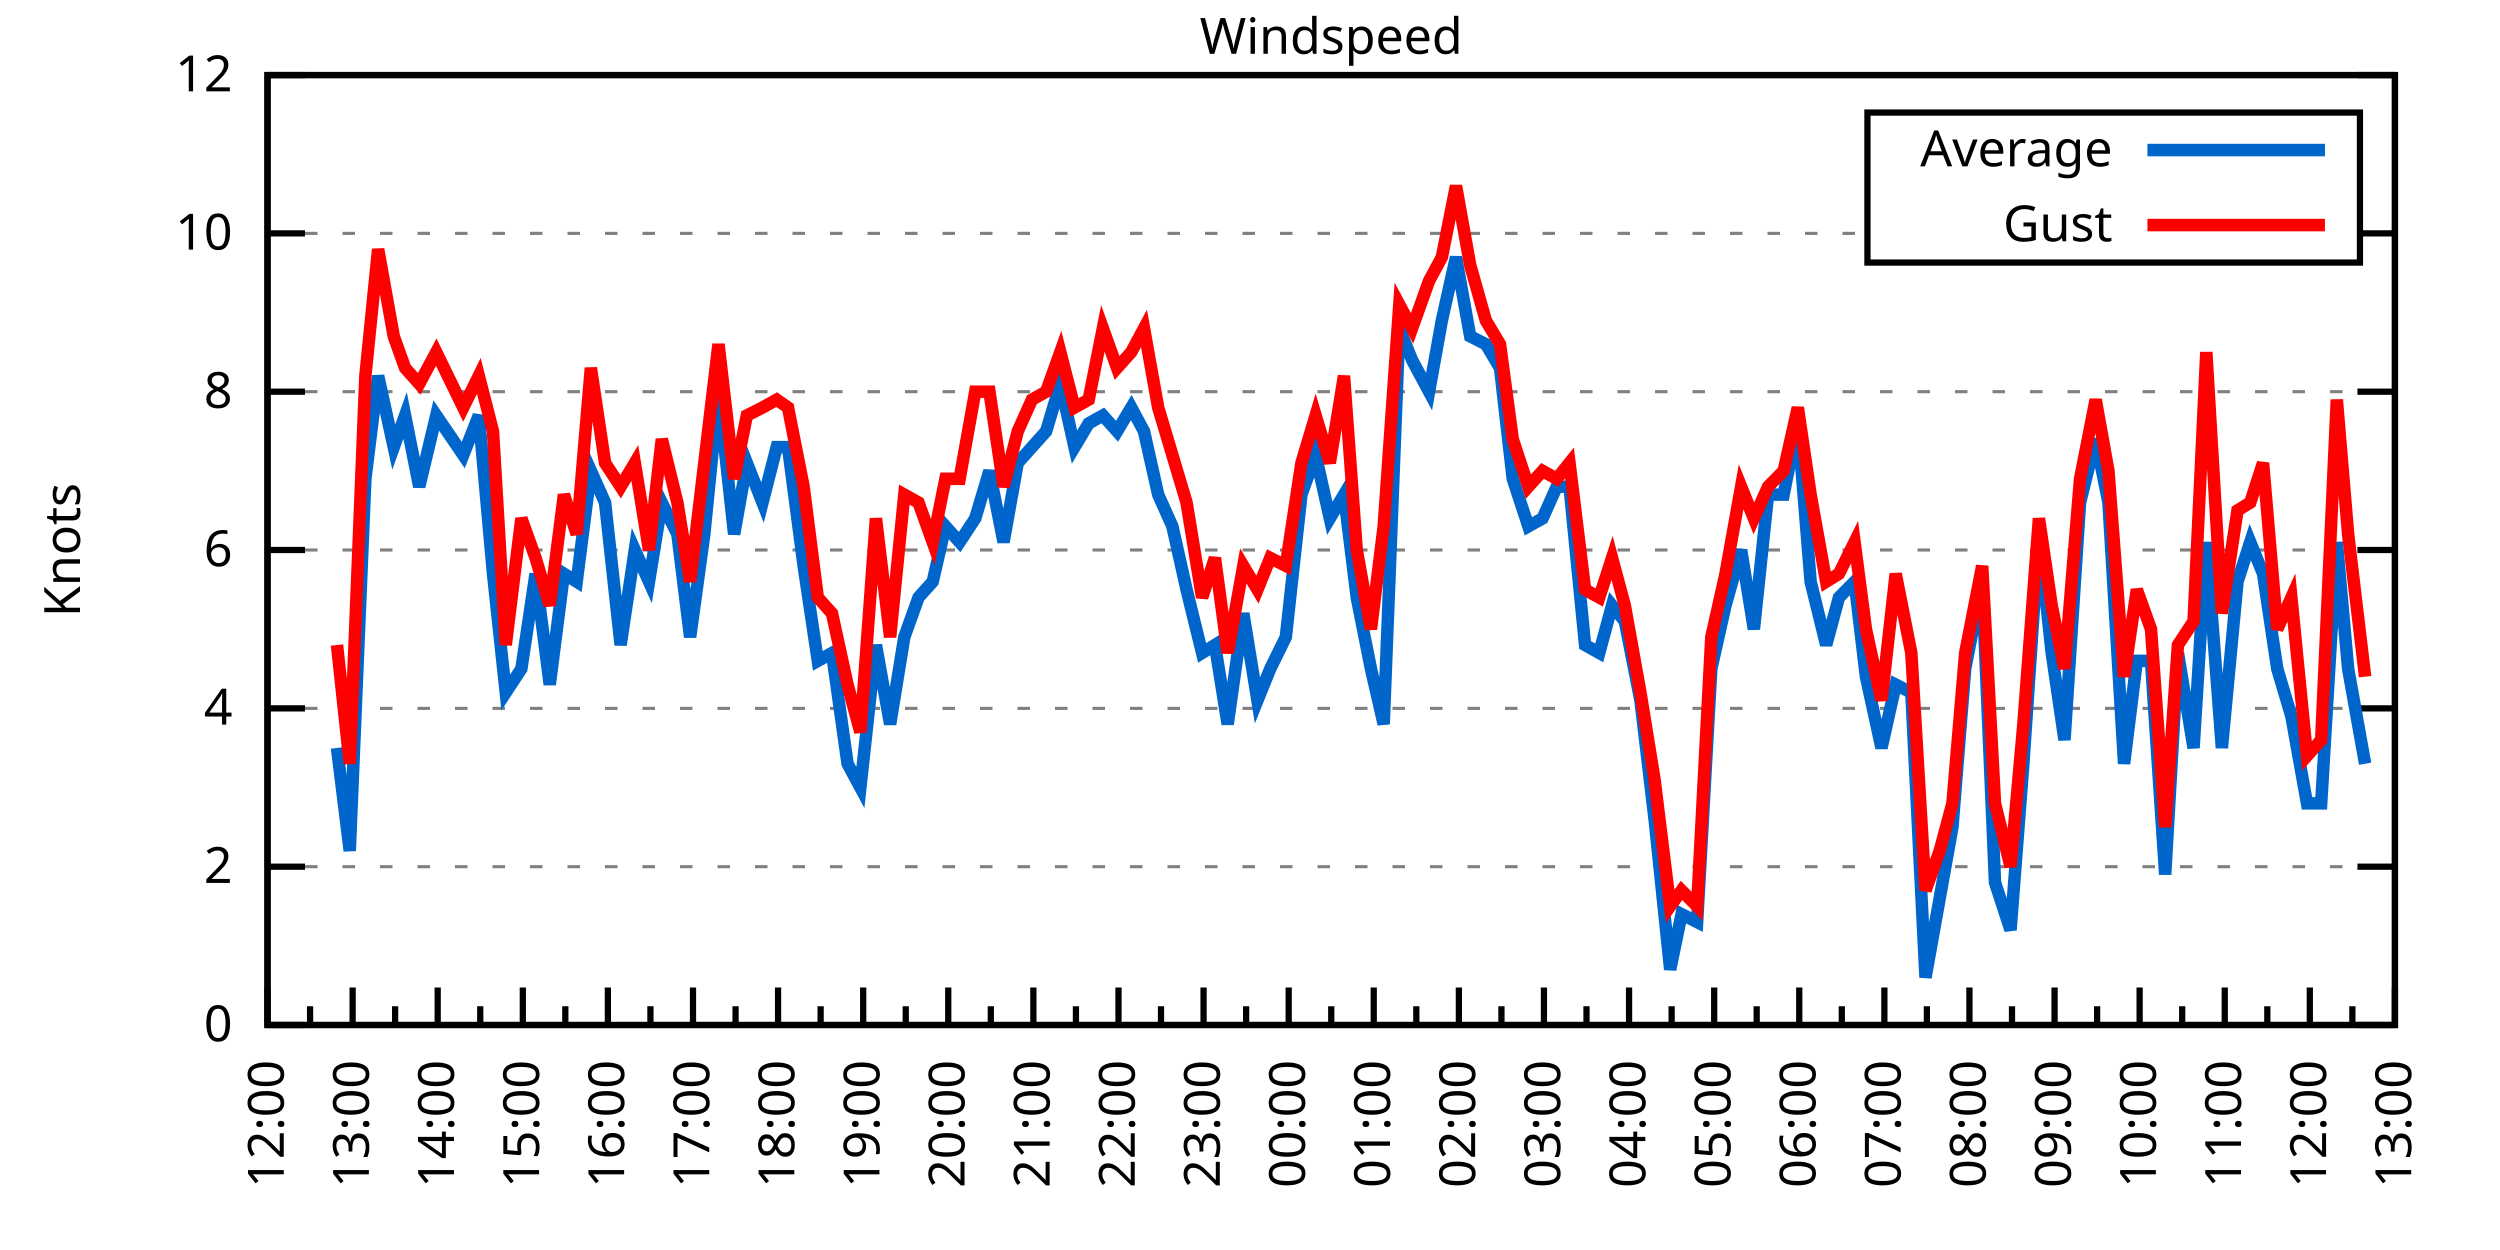
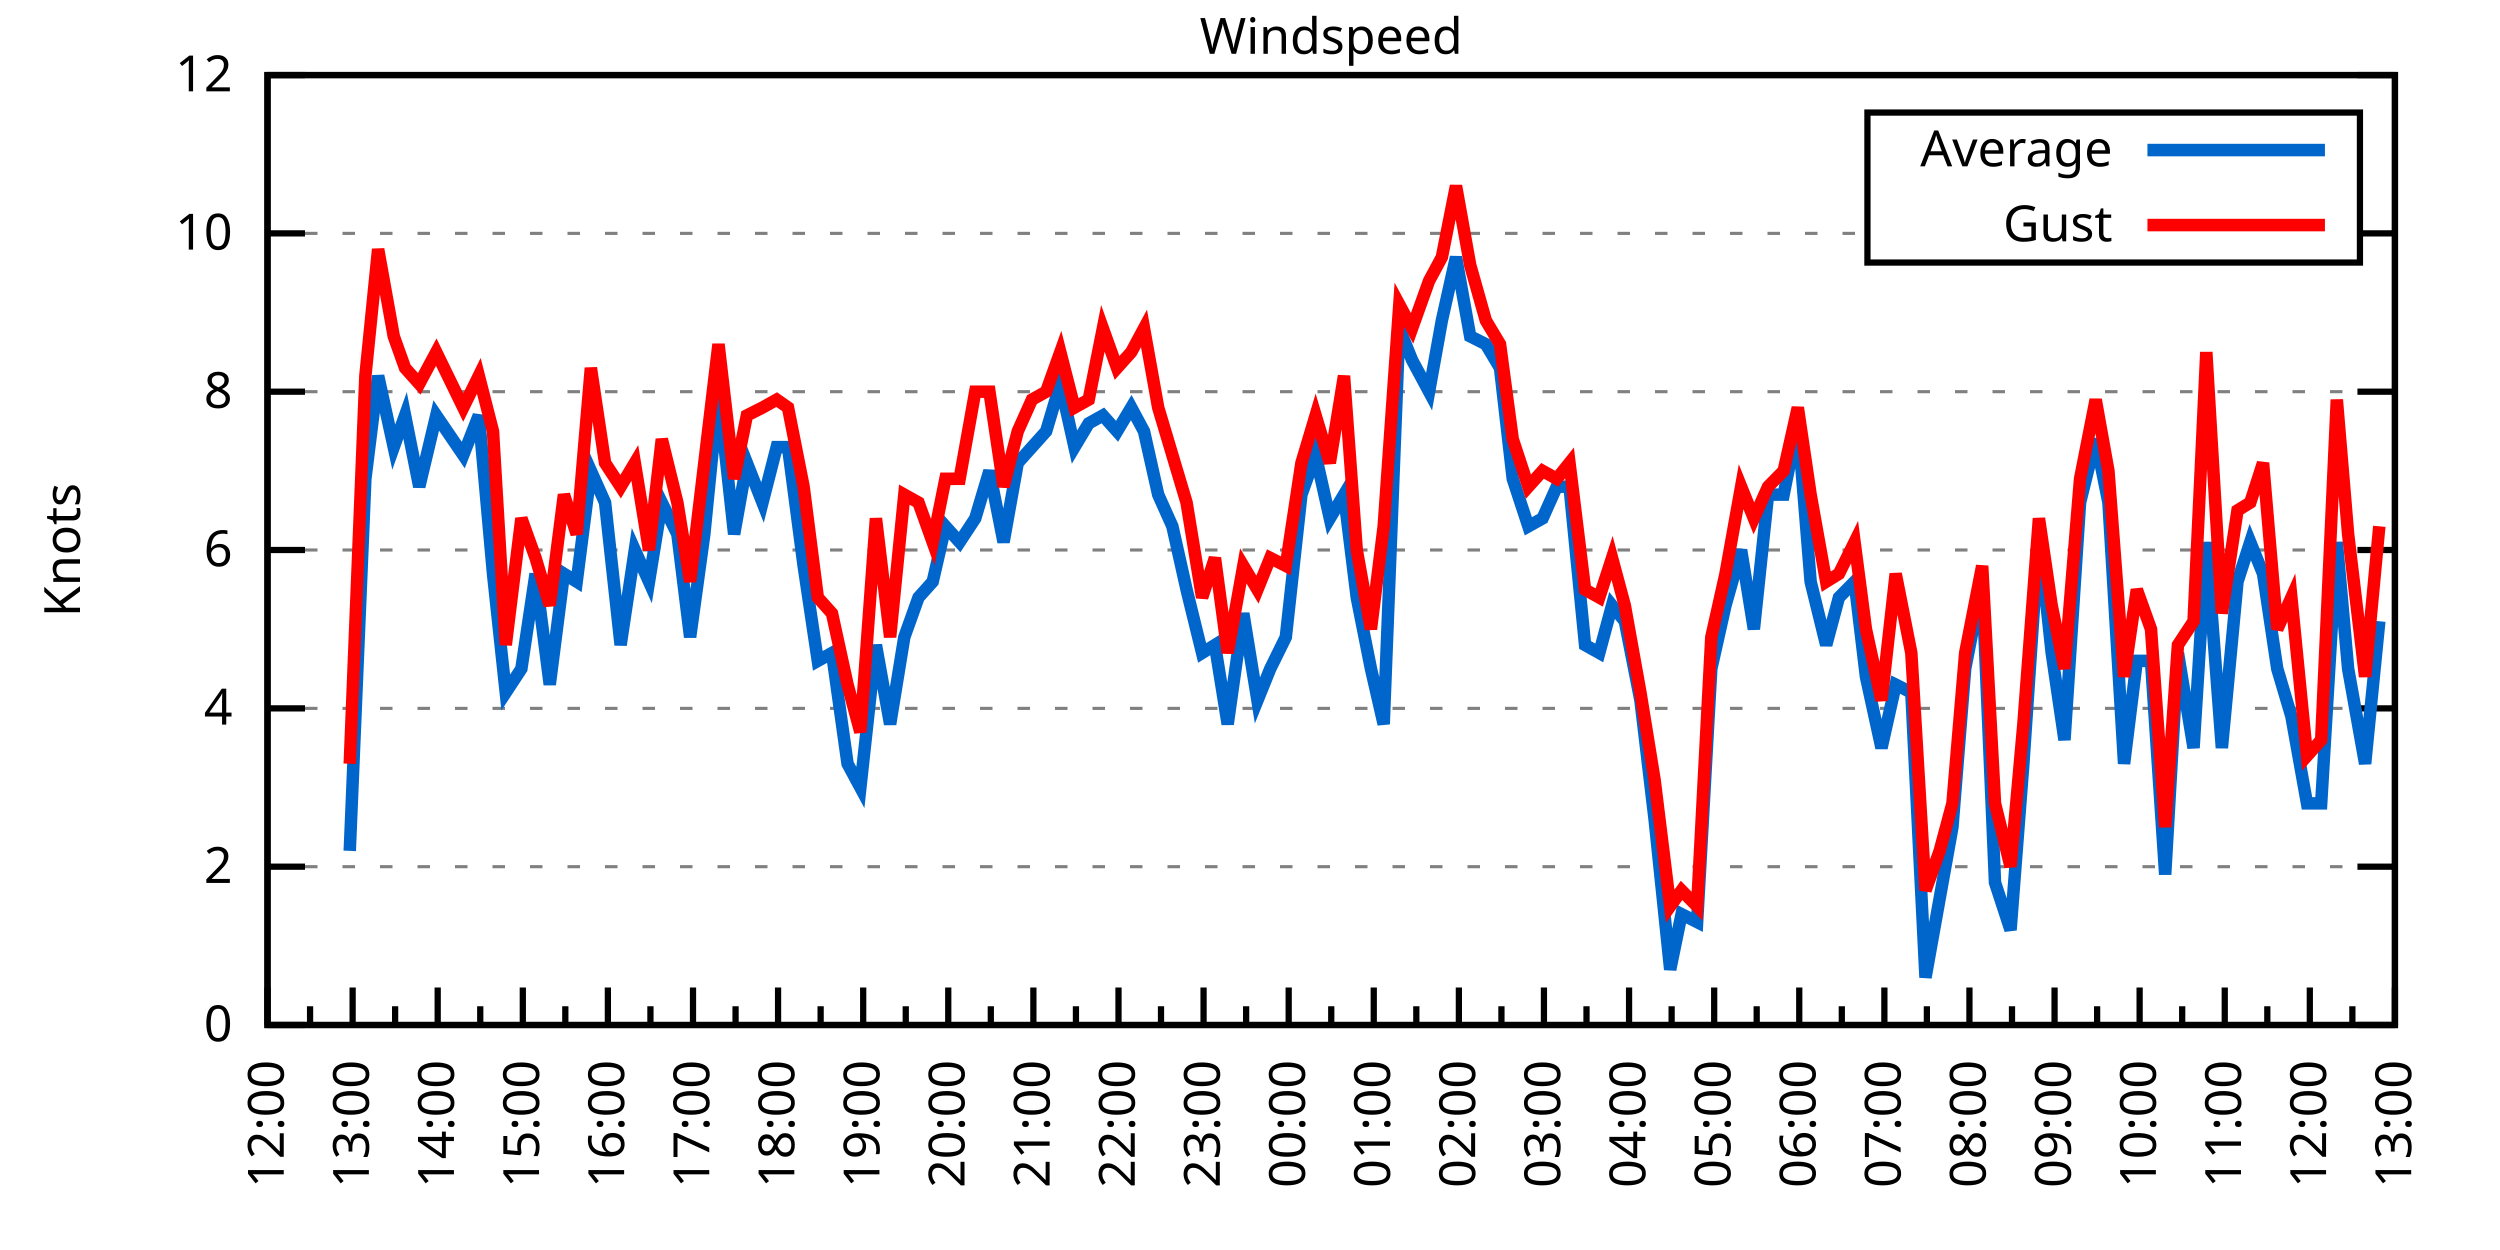
<svg xmlns="http://www.w3.org/2000/svg" xmlns:xlink="http://www.w3.org/1999/xlink" width="400" height="200" viewBox="0 0 400 200">
  <g id="gnuplot_canvas">
    <rect x="0" y="0" width="400" height="200" fill="none" />
    <defs>
      <circle id="gpDot" r="0.5" stroke-width="0.5" stroke="currentColor" />
      <path id="gpPt0" stroke-width="0.333" stroke="currentColor" d="M-1,0 h2 M0,-1 v2" />
      <path id="gpPt1" stroke-width="0.333" stroke="currentColor" d="M-1,-1 L1,1 M1,-1 L-1,1" />
      <path id="gpPt2" stroke-width="0.333" stroke="currentColor" d="M-1,0 L1,0 M0,-1 L0,1 M-1,-1 L1,1 M-1,1 L1,-1" />
      <rect id="gpPt3" stroke-width="0.333" stroke="currentColor" x="-1" y="-1" width="2" height="2" />
      <rect id="gpPt4" stroke-width="0.333" stroke="currentColor" fill="currentColor" x="-1" y="-1" width="2" height="2" />
      <circle id="gpPt5" stroke-width="0.333" stroke="currentColor" cx="0" cy="0" r="1" />
      <use xlink:href="#gpPt5" id="gpPt6" fill="currentColor" stroke="none" />
      <path id="gpPt7" stroke-width="0.333" stroke="currentColor" d="M0,-1.33 L-1.33,0.67 L1.33,0.67 z" />
      <use xlink:href="#gpPt7" id="gpPt8" fill="currentColor" stroke="none" />
      <use xlink:href="#gpPt7" id="gpPt9" stroke="currentColor" transform="rotate(180)" />
      <use xlink:href="#gpPt9" id="gpPt10" fill="currentColor" stroke="none" />
      <use xlink:href="#gpPt3" id="gpPt11" stroke="currentColor" transform="rotate(45)" />
      <use xlink:href="#gpPt11" id="gpPt12" fill="currentColor" stroke="none" />
      <path id="gpPt13" stroke-width="0.333" stroke="currentColor" d="M0,1.330 L1.265,0.411 L0.782,-1.067 L-0.782,-1.076 L-1.265,0.411 z" />
      <use xlink:href="#gpPt13" id="gpPt14" fill="currentColor" stroke="none" />
      <filter id="textbox" filterUnits="objectBoundingBox" x="0" y="0" height="1" width="1">
        <feFlood flood-color="white" flood-opacity="1" result="bgnd" />
        <feComposite in="SourceGraphic" in2="bgnd" operator="atop" />
      </filter>
      <filter id="greybox" filterUnits="objectBoundingBox" x="0" y="0" height="1" width="1">
        <feFlood flood-color="lightgrey" flood-opacity="1" result="grey" />
        <feComposite in="SourceGraphic" in2="grey" operator="atop" />
      </filter>
    </defs>
    <g fill="none" color="white" stroke="currentColor" stroke-width="1.00" stroke-linecap="butt" stroke-linejoin="miter">
</g>
    <g fill="none" color="black" stroke="currentColor" stroke-width="1.00" stroke-linecap="butt" stroke-linejoin="miter">
      <g stroke="none" shape-rendering="crispEdges">
        <polygon fill="rgb(255, 255, 255)" points="42.80,164.00 383.18,164.00 383.18,12.02 42.80,12.02 " />
      </g>
    </g>
    <g fill="none" color="black" stroke="currentColor" stroke-width="1.00" stroke-linecap="butt" stroke-linejoin="miter">
</g>
    <g fill="none" color="black" stroke="black" stroke-width="0.50" stroke-linecap="butt" stroke-linejoin="miter">
</g>
    <g fill="none" color="gray" stroke="currentColor" stroke-width="0.50" stroke-linecap="butt" stroke-linejoin="miter">
      <path stroke="gray" stroke-dasharray="2,4" class="gridline" d="M42.80,164.00 L383.19,164.00  " />
    </g>
    <g fill="none" color="gray" stroke="gray" stroke-width="1.00" stroke-linecap="butt" stroke-linejoin="miter">
</g>
    <g fill="none" color="black" stroke="currentColor" stroke-width="1.00" stroke-linecap="butt" stroke-linejoin="miter">
      <path stroke="black" d="M42.80,164.00 L48.80,164.00 M383.19,164.00 L377.19,164.00  " />
      <g transform="translate(37.20,166.60)" stroke="none" fill="black" font-family="Sans" font-size="8.00" text-anchor="end">
        <text>
          <tspan font-family="Sans"> 0</tspan>
        </text>
      </g>
    </g>
    <g fill="none" color="black" stroke="currentColor" stroke-width="1.00" stroke-linecap="butt" stroke-linejoin="miter">
</g>
    <g fill="none" color="black" stroke="black" stroke-width="0.50" stroke-linecap="butt" stroke-linejoin="miter">
</g>
    <g fill="none" color="gray" stroke="currentColor" stroke-width="0.50" stroke-linecap="butt" stroke-linejoin="miter">
      <path stroke="gray" stroke-dasharray="2,4" class="gridline" d="M42.80,138.67 L383.19,138.67  " />
    </g>
    <g fill="none" color="gray" stroke="gray" stroke-width="1.00" stroke-linecap="butt" stroke-linejoin="miter">
</g>
    <g fill="none" color="black" stroke="currentColor" stroke-width="1.00" stroke-linecap="butt" stroke-linejoin="miter">
      <path stroke="black" d="M42.80,138.67 L48.80,138.67 M383.19,138.67 L377.19,138.67  " />
      <g transform="translate(37.20,141.27)" stroke="none" fill="black" font-family="Sans" font-size="8.00" text-anchor="end">
        <text>
          <tspan font-family="Sans"> 2</tspan>
        </text>
      </g>
    </g>
    <g fill="none" color="black" stroke="currentColor" stroke-width="1.00" stroke-linecap="butt" stroke-linejoin="miter">
</g>
    <g fill="none" color="black" stroke="black" stroke-width="0.50" stroke-linecap="butt" stroke-linejoin="miter">
</g>
    <g fill="none" color="gray" stroke="currentColor" stroke-width="0.50" stroke-linecap="butt" stroke-linejoin="miter">
      <path stroke="gray" stroke-dasharray="2,4" class="gridline" d="M42.80,113.34 L383.19,113.34  " />
    </g>
    <g fill="none" color="gray" stroke="gray" stroke-width="1.00" stroke-linecap="butt" stroke-linejoin="miter">
</g>
    <g fill="none" color="black" stroke="currentColor" stroke-width="1.00" stroke-linecap="butt" stroke-linejoin="miter">
      <path stroke="black" d="M42.80,113.34 L48.80,113.34 M383.19,113.34 L377.19,113.34  " />
      <g transform="translate(37.20,115.94)" stroke="none" fill="black" font-family="Sans" font-size="8.00" text-anchor="end">
        <text>
          <tspan font-family="Sans"> 4</tspan>
        </text>
      </g>
    </g>
    <g fill="none" color="black" stroke="currentColor" stroke-width="1.00" stroke-linecap="butt" stroke-linejoin="miter">
</g>
    <g fill="none" color="black" stroke="black" stroke-width="0.50" stroke-linecap="butt" stroke-linejoin="miter">
</g>
    <g fill="none" color="gray" stroke="currentColor" stroke-width="0.50" stroke-linecap="butt" stroke-linejoin="miter">
      <path stroke="gray" stroke-dasharray="2,4" class="gridline" d="M42.80,88.00 L383.19,88.00  " />
    </g>
    <g fill="none" color="gray" stroke="gray" stroke-width="1.00" stroke-linecap="butt" stroke-linejoin="miter">
</g>
    <g fill="none" color="black" stroke="currentColor" stroke-width="1.00" stroke-linecap="butt" stroke-linejoin="miter">
      <path stroke="black" d="M42.80,88.00 L48.80,88.00 M383.19,88.00 L377.19,88.00  " />
      <g transform="translate(37.20,90.60)" stroke="none" fill="black" font-family="Sans" font-size="8.00" text-anchor="end">
        <text>
          <tspan font-family="Sans"> 6</tspan>
        </text>
      </g>
    </g>
    <g fill="none" color="black" stroke="currentColor" stroke-width="1.00" stroke-linecap="butt" stroke-linejoin="miter">
</g>
    <g fill="none" color="black" stroke="black" stroke-width="0.50" stroke-linecap="butt" stroke-linejoin="miter">
</g>
    <g fill="none" color="gray" stroke="currentColor" stroke-width="0.50" stroke-linecap="butt" stroke-linejoin="miter">
      <path stroke="gray" stroke-dasharray="2,4" class="gridline" d="M42.80,62.67 L383.19,62.67  " />
    </g>
    <g fill="none" color="gray" stroke="gray" stroke-width="1.00" stroke-linecap="butt" stroke-linejoin="miter">
</g>
    <g fill="none" color="black" stroke="currentColor" stroke-width="1.00" stroke-linecap="butt" stroke-linejoin="miter">
      <path stroke="black" d="M42.80,62.67 L48.80,62.67 M383.19,62.67 L377.19,62.67  " />
      <g transform="translate(37.20,65.27)" stroke="none" fill="black" font-family="Sans" font-size="8.00" text-anchor="end">
        <text>
          <tspan font-family="Sans"> 8</tspan>
        </text>
      </g>
    </g>
    <g fill="none" color="black" stroke="currentColor" stroke-width="1.00" stroke-linecap="butt" stroke-linejoin="miter">
</g>
    <g fill="none" color="black" stroke="black" stroke-width="0.50" stroke-linecap="butt" stroke-linejoin="miter">
</g>
    <g fill="none" color="gray" stroke="currentColor" stroke-width="0.50" stroke-linecap="butt" stroke-linejoin="miter">
      <path stroke="gray" stroke-dasharray="2,4" class="gridline" d="M42.80,37.34 L298.79,37.34 M377.59,37.34 L383.19,37.34  " />
    </g>
    <g fill="none" color="gray" stroke="gray" stroke-width="1.00" stroke-linecap="butt" stroke-linejoin="miter">
</g>
    <g fill="none" color="black" stroke="currentColor" stroke-width="1.00" stroke-linecap="butt" stroke-linejoin="miter">
      <path stroke="black" d="M42.80,37.34 L48.80,37.34 M383.19,37.34 L377.19,37.34  " />
      <g transform="translate(37.20,39.94)" stroke="none" fill="black" font-family="Sans" font-size="8.00" text-anchor="end">
        <text>
          <tspan font-family="Sans"> 10</tspan>
        </text>
      </g>
    </g>
    <g fill="none" color="black" stroke="currentColor" stroke-width="1.00" stroke-linecap="butt" stroke-linejoin="miter">
</g>
    <g fill="none" color="black" stroke="black" stroke-width="0.50" stroke-linecap="butt" stroke-linejoin="miter">
</g>
    <g fill="none" color="gray" stroke="currentColor" stroke-width="0.50" stroke-linecap="butt" stroke-linejoin="miter">
      <path stroke="gray" stroke-dasharray="2,4" class="gridline" d="M42.80,12.01 L383.19,12.01  " />
    </g>
    <g fill="none" color="gray" stroke="gray" stroke-width="1.00" stroke-linecap="butt" stroke-linejoin="miter">
</g>
    <g fill="none" color="black" stroke="currentColor" stroke-width="1.00" stroke-linecap="butt" stroke-linejoin="miter">
      <path stroke="black" d="M42.80,12.01 L48.80,12.01 M383.19,12.01 L377.19,12.01  " />
      <g transform="translate(37.20,14.61)" stroke="none" fill="black" font-family="Sans" font-size="8.00" text-anchor="end">
        <text>
          <tspan font-family="Sans"> 12</tspan>
        </text>
      </g>
    </g>
    <g fill="none" color="black" stroke="currentColor" stroke-width="1.00" stroke-linecap="butt" stroke-linejoin="miter">
      <path stroke="black" d="M42.80,164.00 L42.80,158.00  " />
      <g transform="translate(45.40,169.60) rotate(270)" stroke="none" fill="black" font-family="Sans" font-size="8.00" text-anchor="end">
        <text>
          <tspan font-family="Sans">12:00</tspan>
        </text>
      </g>
    </g>
    <g fill="none" color="black" stroke="currentColor" stroke-width="1.00" stroke-linecap="butt" stroke-linejoin="miter">
      <path stroke="black" d="M49.61,164.00 L49.61,161.00 M56.42,164.00 L56.42,158.00  " />
      <g transform="translate(59.02,169.60) rotate(270)" stroke="none" fill="black" font-family="Sans" font-size="8.00" text-anchor="end">
        <text>
          <tspan font-family="Sans">13:00</tspan>
        </text>
      </g>
    </g>
    <g fill="none" color="black" stroke="currentColor" stroke-width="1.00" stroke-linecap="butt" stroke-linejoin="miter">
      <path stroke="black" d="M63.22,164.00 L63.22,161.00 M70.03,164.00 L70.03,158.00  " />
      <g transform="translate(72.63,169.60) rotate(270)" stroke="none" fill="black" font-family="Sans" font-size="8.00" text-anchor="end">
        <text>
          <tspan font-family="Sans">14:00</tspan>
        </text>
      </g>
    </g>
    <g fill="none" color="black" stroke="currentColor" stroke-width="1.00" stroke-linecap="butt" stroke-linejoin="miter">
      <path stroke="black" d="M76.84,164.00 L76.84,161.00 M83.65,164.00 L83.65,158.00  " />
      <g transform="translate(86.25,169.60) rotate(270)" stroke="none" fill="black" font-family="Sans" font-size="8.00" text-anchor="end">
        <text>
          <tspan font-family="Sans">15:00</tspan>
        </text>
      </g>
    </g>
    <g fill="none" color="black" stroke="currentColor" stroke-width="1.00" stroke-linecap="butt" stroke-linejoin="miter">
      <path stroke="black" d="M90.45,164.00 L90.45,161.00 M97.26,164.00 L97.26,158.00  " />
      <g transform="translate(99.86,169.60) rotate(270)" stroke="none" fill="black" font-family="Sans" font-size="8.00" text-anchor="end">
        <text>
          <tspan font-family="Sans">16:00</tspan>
        </text>
      </g>
    </g>
    <g fill="none" color="black" stroke="currentColor" stroke-width="1.00" stroke-linecap="butt" stroke-linejoin="miter">
      <path stroke="black" d="M104.07,164.00 L104.07,161.00 M110.88,164.00 L110.88,158.00  " />
      <g transform="translate(113.48,169.60) rotate(270)" stroke="none" fill="black" font-family="Sans" font-size="8.00" text-anchor="end">
        <text>
          <tspan font-family="Sans">17:00</tspan>
        </text>
      </g>
    </g>
    <g fill="none" color="black" stroke="currentColor" stroke-width="1.00" stroke-linecap="butt" stroke-linejoin="miter">
      <path stroke="black" d="M117.69,164.00 L117.69,161.00 M124.49,164.00 L124.49,158.00  " />
      <g transform="translate(127.09,169.60) rotate(270)" stroke="none" fill="black" font-family="Sans" font-size="8.00" text-anchor="end">
        <text>
          <tspan font-family="Sans">18:00</tspan>
        </text>
      </g>
    </g>
    <g fill="none" color="black" stroke="currentColor" stroke-width="1.00" stroke-linecap="butt" stroke-linejoin="miter">
      <path stroke="black" d="M131.30,164.00 L131.30,161.00 M138.11,164.00 L138.11,158.00  " />
      <g transform="translate(140.71,169.60) rotate(270)" stroke="none" fill="black" font-family="Sans" font-size="8.00" text-anchor="end">
        <text>
          <tspan font-family="Sans">19:00</tspan>
        </text>
      </g>
    </g>
    <g fill="none" color="black" stroke="currentColor" stroke-width="1.00" stroke-linecap="butt" stroke-linejoin="miter">
      <path stroke="black" d="M144.92,164.00 L144.92,161.00 M151.72,164.00 L151.72,158.00  " />
      <g transform="translate(154.32,169.60) rotate(270)" stroke="none" fill="black" font-family="Sans" font-size="8.00" text-anchor="end">
        <text>
          <tspan font-family="Sans">20:00</tspan>
        </text>
      </g>
    </g>
    <g fill="none" color="black" stroke="currentColor" stroke-width="1.00" stroke-linecap="butt" stroke-linejoin="miter">
      <path stroke="black" d="M158.53,164.00 L158.53,161.00 M165.34,164.00 L165.34,158.00  " />
      <g transform="translate(167.94,169.60) rotate(270)" stroke="none" fill="black" font-family="Sans" font-size="8.00" text-anchor="end">
        <text>
          <tspan font-family="Sans">21:00</tspan>
        </text>
      </g>
    </g>
    <g fill="none" color="black" stroke="currentColor" stroke-width="1.00" stroke-linecap="butt" stroke-linejoin="miter">
      <path stroke="black" d="M172.15,164.00 L172.15,161.00 M178.96,164.00 L178.96,158.00  " />
      <g transform="translate(181.56,169.60) rotate(270)" stroke="none" fill="black" font-family="Sans" font-size="8.00" text-anchor="end">
        <text>
          <tspan font-family="Sans">22:00</tspan>
        </text>
      </g>
    </g>
    <g fill="none" color="black" stroke="currentColor" stroke-width="1.00" stroke-linecap="butt" stroke-linejoin="miter">
      <path stroke="black" d="M185.76,164.00 L185.76,161.00 M192.57,164.00 L192.57,158.00  " />
      <g transform="translate(195.17,169.60) rotate(270)" stroke="none" fill="black" font-family="Sans" font-size="8.00" text-anchor="end">
        <text>
          <tspan font-family="Sans">23:00</tspan>
        </text>
      </g>
    </g>
    <g fill="none" color="black" stroke="currentColor" stroke-width="1.00" stroke-linecap="butt" stroke-linejoin="miter">
      <path stroke="black" d="M199.38,164.00 L199.38,161.00 M206.19,164.00 L206.19,158.00  " />
      <g transform="translate(208.79,169.60) rotate(270)" stroke="none" fill="black" font-family="Sans" font-size="8.00" text-anchor="end">
        <text>
          <tspan font-family="Sans">00:00</tspan>
        </text>
      </g>
    </g>
    <g fill="none" color="black" stroke="currentColor" stroke-width="1.00" stroke-linecap="butt" stroke-linejoin="miter">
      <path stroke="black" d="M213.00,164.00 L213.00,161.00 M219.80,164.00 L219.80,158.00  " />
      <g transform="translate(222.40,169.60) rotate(270)" stroke="none" fill="black" font-family="Sans" font-size="8.00" text-anchor="end">
        <text>
          <tspan font-family="Sans">01:00</tspan>
        </text>
      </g>
    </g>
    <g fill="none" color="black" stroke="currentColor" stroke-width="1.00" stroke-linecap="butt" stroke-linejoin="miter">
      <path stroke="black" d="M226.61,164.00 L226.61,161.00 M233.42,164.00 L233.42,158.00  " />
      <g transform="translate(236.02,169.60) rotate(270)" stroke="none" fill="black" font-family="Sans" font-size="8.00" text-anchor="end">
        <text>
          <tspan font-family="Sans">02:00</tspan>
        </text>
      </g>
    </g>
    <g fill="none" color="black" stroke="currentColor" stroke-width="1.00" stroke-linecap="butt" stroke-linejoin="miter">
      <path stroke="black" d="M240.23,164.00 L240.23,161.00 M247.03,164.00 L247.03,158.00  " />
      <g transform="translate(249.63,169.60) rotate(270)" stroke="none" fill="black" font-family="Sans" font-size="8.00" text-anchor="end">
        <text>
          <tspan font-family="Sans">03:00</tspan>
        </text>
      </g>
    </g>
    <g fill="none" color="black" stroke="currentColor" stroke-width="1.00" stroke-linecap="butt" stroke-linejoin="miter">
      <path stroke="black" d="M253.84,164.00 L253.84,161.00 M260.65,164.00 L260.65,158.00  " />
      <g transform="translate(263.25,169.60) rotate(270)" stroke="none" fill="black" font-family="Sans" font-size="8.00" text-anchor="end">
        <text>
          <tspan font-family="Sans">04:00</tspan>
        </text>
      </g>
    </g>
    <g fill="none" color="black" stroke="currentColor" stroke-width="1.00" stroke-linecap="butt" stroke-linejoin="miter">
      <path stroke="black" d="M267.46,164.00 L267.46,161.00 M274.27,164.00 L274.27,158.00  " />
      <g transform="translate(276.87,169.60) rotate(270)" stroke="none" fill="black" font-family="Sans" font-size="8.00" text-anchor="end">
        <text>
          <tspan font-family="Sans">05:00</tspan>
        </text>
      </g>
    </g>
    <g fill="none" color="black" stroke="currentColor" stroke-width="1.00" stroke-linecap="butt" stroke-linejoin="miter">
      <path stroke="black" d="M281.07,164.00 L281.07,161.00 M287.88,164.00 L287.88,158.00  " />
      <g transform="translate(290.48,169.60) rotate(270)" stroke="none" fill="black" font-family="Sans" font-size="8.00" text-anchor="end">
        <text>
          <tspan font-family="Sans">06:00</tspan>
        </text>
      </g>
    </g>
    <g fill="none" color="black" stroke="currentColor" stroke-width="1.00" stroke-linecap="butt" stroke-linejoin="miter">
      <path stroke="black" d="M294.69,164.00 L294.69,161.00 M301.50,164.00 L301.50,158.00  " />
      <g transform="translate(304.10,169.60) rotate(270)" stroke="none" fill="black" font-family="Sans" font-size="8.00" text-anchor="end">
        <text>
          <tspan font-family="Sans">07:00</tspan>
        </text>
      </g>
    </g>
    <g fill="none" color="black" stroke="currentColor" stroke-width="1.00" stroke-linecap="butt" stroke-linejoin="miter">
      <path stroke="black" d="M308.30,164.00 L308.30,161.00 M315.11,164.00 L315.11,158.00  " />
      <g transform="translate(317.71,169.60) rotate(270)" stroke="none" fill="black" font-family="Sans" font-size="8.00" text-anchor="end">
        <text>
          <tspan font-family="Sans">08:00</tspan>
        </text>
      </g>
    </g>
    <g fill="none" color="black" stroke="currentColor" stroke-width="1.00" stroke-linecap="butt" stroke-linejoin="miter">
      <path stroke="black" d="M321.92,164.00 L321.92,161.00 M328.73,164.00 L328.73,158.00  " />
      <g transform="translate(331.33,169.60) rotate(270)" stroke="none" fill="black" font-family="Sans" font-size="8.00" text-anchor="end">
        <text>
          <tspan font-family="Sans">09:00</tspan>
        </text>
      </g>
    </g>
    <g fill="none" color="black" stroke="currentColor" stroke-width="1.00" stroke-linecap="butt" stroke-linejoin="miter">
      <path stroke="black" d="M335.54,164.00 L335.54,161.00 M342.34,164.00 L342.34,158.00  " />
      <g transform="translate(344.94,169.60) rotate(270)" stroke="none" fill="black" font-family="Sans" font-size="8.00" text-anchor="end">
        <text>
          <tspan font-family="Sans">10:00</tspan>
        </text>
      </g>
    </g>
    <g fill="none" color="black" stroke="currentColor" stroke-width="1.00" stroke-linecap="butt" stroke-linejoin="miter">
      <path stroke="black" d="M349.15,164.00 L349.15,161.00 M355.96,164.00 L355.96,158.00  " />
      <g transform="translate(358.56,169.60) rotate(270)" stroke="none" fill="black" font-family="Sans" font-size="8.00" text-anchor="end">
        <text>
          <tspan font-family="Sans">11:00</tspan>
        </text>
      </g>
    </g>
    <g fill="none" color="black" stroke="currentColor" stroke-width="1.00" stroke-linecap="butt" stroke-linejoin="miter">
      <path stroke="black" d="M362.77,164.00 L362.77,161.00 M369.57,164.00 L369.57,158.00  " />
      <g transform="translate(372.17,169.60) rotate(270)" stroke="none" fill="black" font-family="Sans" font-size="8.00" text-anchor="end">
        <text>
          <tspan font-family="Sans">12:00</tspan>
        </text>
      </g>
    </g>
    <g fill="none" color="black" stroke="currentColor" stroke-width="1.00" stroke-linecap="butt" stroke-linejoin="miter">
      <path stroke="black" d="M376.38,164.00 L376.38,161.00 M383.19,164.00 L383.19,158.00  " />
      <g transform="translate(385.79,169.60) rotate(270)" stroke="none" fill="black" font-family="Sans" font-size="8.00" text-anchor="end">
        <text>
          <tspan font-family="Sans">13:00</tspan>
        </text>
      </g>
    </g>
    <g fill="none" color="black" stroke="currentColor" stroke-width="1.00" stroke-linecap="butt" stroke-linejoin="miter">
</g>
    <g fill="none" color="black" stroke="currentColor" stroke-width="1.00" stroke-linecap="butt" stroke-linejoin="miter">
      <path stroke="black" d="M42.80,12.01 L42.80,164.00 L383.19,164.00 L383.19,12.01 L42.80,12.01 Z  " />
    </g>
    <g fill="none" color="black" stroke="currentColor" stroke-width="1.00" stroke-linecap="butt" stroke-linejoin="miter">
      <g transform="translate(12.80,88.01) rotate(270)" stroke="none" fill="black" font-family="Sans" font-size="8.00" text-anchor="middle">
        <text>
          <tspan font-family="Sans">Knots</tspan>
        </text>
      </g>
    </g>
    <g fill="none" color="black" stroke="currentColor" stroke-width="1.00" stroke-linecap="butt" stroke-linejoin="miter">
</g>
    <g fill="none" color="black" stroke="currentColor" stroke-width="1.00" stroke-linecap="butt" stroke-linejoin="miter">
      <path stroke="black" d="M298.79,42.01 L298.79,18.01 L377.59,18.01 L377.59,42.01 L298.79,42.01 Z  " />
    </g>
    <g id="Windspeed_plot_1">
      <g fill="none" color="white" stroke="black" stroke-width="2.00" stroke-linecap="butt" stroke-linejoin="miter">
</g>
      <g fill="none" color="black" stroke="currentColor" stroke-width="2.00" stroke-linecap="butt" stroke-linejoin="miter">
        <g transform="translate(337.99,26.61)" stroke="none" fill="black" font-family="Sans" font-size="8.00" text-anchor="end">
          <text>
            <tspan font-family="Sans">Average</tspan>
          </text>
        </g>
      </g>
      <g fill="none" color="black" stroke="currentColor" stroke-width="2.00" stroke-linecap="butt" stroke-linejoin="miter">
-         <path stroke="rgb(  0, 102, 204)" d="M343.59,24.01 L371.99,24.01 M53.92,119.67 L55.96,136.14 L58.46,76.61 L60.50,60.14 L63.00,71.54 L64.81,66.47   L67.08,77.87 L69.80,66.47 L74.12,72.81 L76.61,66.47 L78.88,91.80 L80.92,110.80 L83.42,107.00 L85.69,91.80   L87.96,109.54 L90.23,91.80 L92.27,93.07 L94.54,75.34 L96.81,80.41 L99.30,103.20 L101.57,88.00 L103.84,93.07   L105.89,80.41 L108.38,85.47 L110.42,101.94 L112.69,85.47 L114.96,62.67 L117.46,85.47 L119.50,74.07 L122.00,80.41   L124.27,71.54 L126.08,71.54 L128.58,90.54 L130.85,105.74 L133.12,104.47 L135.61,122.20 L137.66,126.00 L140.15,103.20   L142.42,115.87 L144.69,101.94 L146.96,95.60 L149.23,93.07 L151.27,84.21 L153.54,86.74 L156.04,82.94 L158.31,75.34   L160.57,86.74 L162.84,74.07 L165.11,71.54 L167.38,69.01 L169.65,61.41 L171.92,71.54 L174.19,67.74 L176.46,66.47   L178.73,69.01 L181.00,65.21 L183.04,69.01 L185.31,79.14 L187.58,84.21 L189.85,94.34 L192.34,104.47 L194.39,103.20   L196.43,115.87 L198.93,98.14 L201.19,112.07 L203.24,107.00 L205.73,101.94 L208.23,79.14 L210.50,72.81 L212.77,82.94   L215.04,79.14 L217.08,95.60 L219.35,107.00 L221.39,115.87 L223.89,52.54 L225.93,57.61 L228.65,62.67 L230.70,51.27   L232.96,41.14 L235.23,53.81 L237.73,55.07 L240.00,58.87 L242.04,76.61 L244.54,84.21 L246.81,82.94 L249.08,77.87   L251.12,77.87 L253.61,103.20 L255.88,104.47 L257.93,96.87 L259.97,99.40 L262.47,112.07 L264.73,131.07 L267.23,155.13   L269.05,146.27 L271.54,147.53 L273.81,107.00 L276.08,96.87 L278.58,88.00 L280.62,100.67 L282.89,79.14 L285.38,79.14   L287.65,67.74 L289.70,93.07 L292.19,103.20 L294.23,95.60 L296.73,93.07 L298.55,108.27 L301.04,119.67 L303.31,109.54   L305.81,110.80 L308.08,156.40 L310.35,143.73 L312.39,132.34 L314.43,107.00 L317.15,93.07 L319.20,141.20 L321.69,148.80   L323.74,122.20 L326.23,85.47 L328.27,104.47 L330.32,118.40 L332.81,80.41 L335.31,70.27 L337.35,80.41 L339.85,122.20   L341.89,105.74 L344.16,105.74 L346.43,139.93 L348.47,104.47 L350.97,119.67 L353.01,86.74 L355.50,119.67 L358.00,93.07   L360.04,86.74 L362.09,91.80 L364.36,107.00 L366.62,114.60 L369.12,128.54 L371.39,128.54 L373.89,86.74 L375.70,107.00   L378.42,122.20  " />
+         <path stroke="rgb(  0, 102, 204)" d="M343.59,24.01 L371.99,24.01 M55.96,136.14 L58.46,76.61 L60.50,60.14 L63.00,71.54 L64.81,66.47 L67.08,77.87   L69.80,66.47 L74.12,72.81 L76.61,66.47 L78.88,91.80 L80.92,110.80 L83.42,107.00 L85.69,91.80 L87.96,109.54   L90.23,91.80 L92.27,93.07 L94.54,75.34 L96.81,80.41 L99.30,103.20 L101.57,88.00 L103.84,93.07 L105.89,80.41   L108.38,85.47 L110.42,101.94 L112.69,85.47 L114.96,62.67 L117.46,85.47 L119.50,74.07 L122.00,80.41 L124.27,71.54   L126.08,71.54 L128.58,90.54 L130.85,105.74 L133.12,104.47 L135.61,122.20 L137.66,126.00 L140.15,103.20 L142.42,115.87   L144.69,101.94 L146.96,95.60 L149.23,93.07 L151.27,84.21 L153.54,86.74 L156.04,82.94 L158.31,75.34 L160.57,86.74   L162.84,74.07 L165.11,71.54 L167.38,69.01 L169.65,61.41 L171.92,71.54 L174.19,67.74 L176.46,66.47 L178.73,69.01   L181.00,65.21 L183.04,69.01 L185.31,79.14 L187.58,84.21 L189.85,94.34 L192.34,104.47 L194.39,103.20 L196.43,115.87   L198.93,98.14 L201.19,112.07 L203.24,107.00 L205.73,101.94 L208.23,79.14 L210.50,72.81 L212.77,82.94 L215.04,79.14   L217.08,95.60 L219.35,107.00 L221.39,115.87 L223.89,52.54 L225.93,57.61 L228.65,62.67 L230.70,51.27 L232.96,41.14   L235.23,53.81 L237.73,55.07 L240.00,58.87 L242.04,76.61 L244.54,84.21 L246.81,82.94 L249.08,77.87 L251.12,77.87   L253.61,103.20 L255.88,104.47 L257.93,96.87 L259.97,99.40 L262.47,112.07 L264.73,131.07 L267.23,155.13 L269.05,146.27   L271.54,147.53 L273.81,107.00 L276.08,96.87 L278.58,88.00 L280.62,100.67 L282.89,79.14 L285.38,79.14 L287.65,67.74   L289.70,93.07 L292.19,103.20 L294.23,95.60 L296.73,93.07 L298.55,108.27 L301.04,119.67 L303.31,109.54 L305.81,110.80   L308.08,156.40 L310.35,143.73 L312.39,132.34 L314.43,107.00 L317.15,93.07 L319.20,141.20 L321.69,148.80 L323.74,122.20   L326.23,85.47 L328.27,104.47 L330.32,118.40 L332.81,80.41 L335.31,70.27 L337.35,80.41 L339.85,122.20 L341.89,105.74   L344.16,105.74 L346.43,139.93 L348.47,104.47 L350.97,119.67 L353.01,86.74 L355.50,119.67 L358.00,93.07 L360.04,86.74   L362.09,91.80 L364.36,107.00 L366.62,114.60 L369.12,128.54 L371.39,128.54 L373.89,86.74 L375.70,107.00 L378.42,122.20   L380.69,99.40  " />
      </g>
    </g>
    <g id="Windspeed_plot_2">
      <g fill="none" color="black" stroke="currentColor" stroke-width="2.00" stroke-linecap="butt" stroke-linejoin="miter">
        <g transform="translate(337.99,38.61)" stroke="none" fill="black" font-family="Sans" font-size="8.00" text-anchor="end">
          <text>
            <tspan font-family="Sans">Gust</tspan>
          </text>
        </g>
      </g>
      <g fill="none" color="black" stroke="currentColor" stroke-width="2.00" stroke-linecap="butt" stroke-linejoin="miter">
-         <path stroke="rgb(255,   0,   0)" d="M343.59,36.01 L371.99,36.01 M53.92,103.20 L55.96,122.20 L58.46,60.14 L60.50,39.87 L63.00,53.81 L64.81,58.87   L67.08,61.41 L69.80,56.34 L74.12,65.21 L76.61,60.14 L78.88,69.01 L80.92,103.20 L83.42,82.94 L85.69,89.27   L87.96,96.87 L90.23,79.14 L92.27,85.47 L94.54,58.87 L96.81,74.07 L99.30,77.87 L101.57,74.07 L103.84,88.00   L105.89,70.27 L108.38,80.41 L110.42,93.07 L112.69,74.07 L114.96,55.07 L117.46,76.61 L119.50,66.47 L122.00,65.21   L124.27,63.94 L126.08,65.21 L128.58,77.87 L130.85,95.60 L133.12,98.14 L135.61,109.54 L137.66,117.14 L140.15,82.94   L142.42,101.94 L144.69,79.14 L146.96,80.41 L149.23,86.74 L151.27,76.61 L153.54,76.61 L156.04,62.67 L158.31,62.67   L160.57,77.87 L162.84,69.01 L165.11,63.94 L167.38,62.67 L169.65,56.34 L171.92,65.21 L174.19,63.94 L176.46,52.54   L178.73,58.87 L181.00,56.34 L183.04,52.54 L185.31,65.21 L187.58,72.81 L189.85,80.41 L192.34,95.60 L194.39,89.27   L196.43,104.47 L198.93,90.54 L201.19,94.34 L203.24,89.27 L205.73,90.54 L208.23,74.07 L210.50,66.47 L212.77,74.07   L215.04,60.14 L217.08,88.00 L219.35,100.67 L221.39,84.21 L223.89,48.74 L225.93,52.54 L228.65,44.94 L230.70,41.14   L232.96,29.74 L235.23,42.41 L237.73,51.27 L240.00,55.07 L242.04,70.27 L244.54,77.87 L246.81,75.34 L249.08,76.61   L251.12,74.07 L253.61,94.34 L255.88,95.60 L257.93,89.27 L259.97,96.87 L262.47,110.80 L264.73,124.74 L267.23,145.00   L269.05,142.47 L271.54,145.00 L273.81,101.94 L276.08,91.80 L278.58,77.87 L280.62,82.94 L282.89,77.87 L285.38,75.34   L287.65,65.21 L289.70,79.14 L292.19,93.07 L294.23,91.80 L296.73,86.74 L298.55,100.67 L301.04,112.07 L303.31,91.80   L305.81,104.47 L308.08,142.47 L310.35,136.14 L312.39,128.54 L314.43,104.47 L317.15,90.54 L319.20,128.54 L321.69,138.67   L323.74,115.87 L326.23,82.94 L328.27,96.87 L330.32,107.00 L332.81,76.61 L335.31,63.94 L337.35,75.34 L339.85,108.27   L341.89,94.34 L344.16,100.67 L346.43,132.34 L348.47,103.20 L350.97,99.40 L353.01,56.34 L355.50,98.14 L358.00,81.67   L360.04,80.41 L362.09,74.07 L364.36,100.67 L366.62,95.60 L369.12,120.94 L371.39,118.40 L373.89,63.94 L375.70,85.47   L378.42,108.27  " />
+         <path stroke="rgb(255,   0,   0)" d="M343.59,36.01 L371.99,36.01 M55.96,122.20 L58.46,60.14 L60.50,39.87 L63.00,53.81 L64.81,58.87 L67.08,61.41   L69.80,56.34 L74.12,65.21 L76.61,60.14 L78.88,69.01 L80.92,103.20 L83.42,82.94 L85.69,89.27 L87.96,96.87   L90.23,79.14 L92.27,85.47 L94.54,58.87 L96.81,74.07 L99.30,77.87 L101.57,74.07 L103.84,88.00 L105.89,70.27   L108.38,80.41 L110.42,93.07 L112.69,74.07 L114.96,55.07 L117.46,76.61 L119.50,66.47 L122.00,65.21 L124.27,63.94   L126.08,65.21 L128.58,77.87 L130.85,95.60 L133.12,98.14 L135.61,109.54 L137.66,117.14 L140.15,82.94 L142.42,101.94   L144.69,79.14 L146.96,80.41 L149.23,86.74 L151.27,76.61 L153.54,76.61 L156.04,62.67 L158.31,62.67 L160.57,77.87   L162.84,69.01 L165.11,63.94 L167.38,62.67 L169.65,56.34 L171.92,65.21 L174.19,63.94 L176.46,52.54 L178.73,58.87   L181.00,56.34 L183.04,52.54 L185.31,65.21 L187.58,72.81 L189.85,80.41 L192.34,95.60 L194.39,89.27 L196.43,104.47   L198.93,90.54 L201.19,94.34 L203.24,89.27 L205.73,90.54 L208.23,74.07 L210.50,66.47 L212.77,74.07 L215.04,60.14   L217.08,88.00 L219.35,100.67 L221.39,84.21 L223.89,48.74 L225.93,52.54 L228.65,44.94 L230.70,41.14 L232.96,29.74   L235.23,42.41 L237.73,51.27 L240.00,55.07 L242.04,70.27 L244.54,77.87 L246.81,75.34 L249.08,76.61 L251.12,74.07   L253.61,94.34 L255.88,95.60 L257.93,89.27 L259.97,96.87 L262.47,110.80 L264.73,124.74 L267.23,145.00 L269.05,142.47   L271.54,145.00 L273.81,101.94 L276.08,91.80 L278.58,77.87 L280.62,82.94 L282.89,77.87 L285.38,75.34 L287.65,65.21   L289.70,79.14 L292.19,93.07 L294.23,91.80 L296.73,86.74 L298.55,100.67 L301.04,112.07 L303.31,91.80 L305.81,104.47   L308.08,142.47 L310.35,136.14 L312.39,128.54 L314.43,104.47 L317.15,90.54 L319.20,128.54 L321.69,138.67 L323.74,115.87   L326.23,82.94 L328.27,96.87 L330.32,107.00 L332.81,76.61 L335.31,63.94 L337.35,75.34 L339.85,108.27 L341.89,94.34   L344.16,100.67 L346.43,132.34 L348.47,103.20 L350.97,99.40 L353.01,56.34 L355.50,98.14 L358.00,81.67 L360.04,80.41   L362.09,74.07 L364.36,100.67 L366.62,95.60 L369.12,120.94 L371.39,118.40 L373.89,63.94 L375.70,85.47 L378.42,108.27   L380.69,84.21  " />
      </g>
    </g>
    <g fill="none" color="black" stroke="currentColor" stroke-width="2.00" stroke-linecap="butt" stroke-linejoin="miter">
</g>
    <g fill="none" color="black" stroke="black" stroke-width="1.00" stroke-linecap="butt" stroke-linejoin="miter">
</g>
    <g fill="none" color="black" stroke="currentColor" stroke-width="1.00" stroke-linecap="butt" stroke-linejoin="miter">
      <path stroke="black" d="M42.80,12.01 L42.80,164.00 L383.19,164.00 L383.19,12.01 L42.80,12.01 Z  " />
    </g>
    <g fill="none" color="black" stroke="currentColor" stroke-width="1.00" stroke-linecap="butt" stroke-linejoin="miter">
      <g transform="translate(212.99,8.61)" stroke="none" fill="black" font-family="Sans" font-size="8.00" text-anchor="middle">
        <text>
          <tspan font-family="Sans">Windspeed</tspan>
        </text>
      </g>
    </g>
    <g fill="none" color="black" stroke="currentColor" stroke-width="1.00" stroke-linecap="butt" stroke-linejoin="miter">
</g>
  </g>
</svg>
